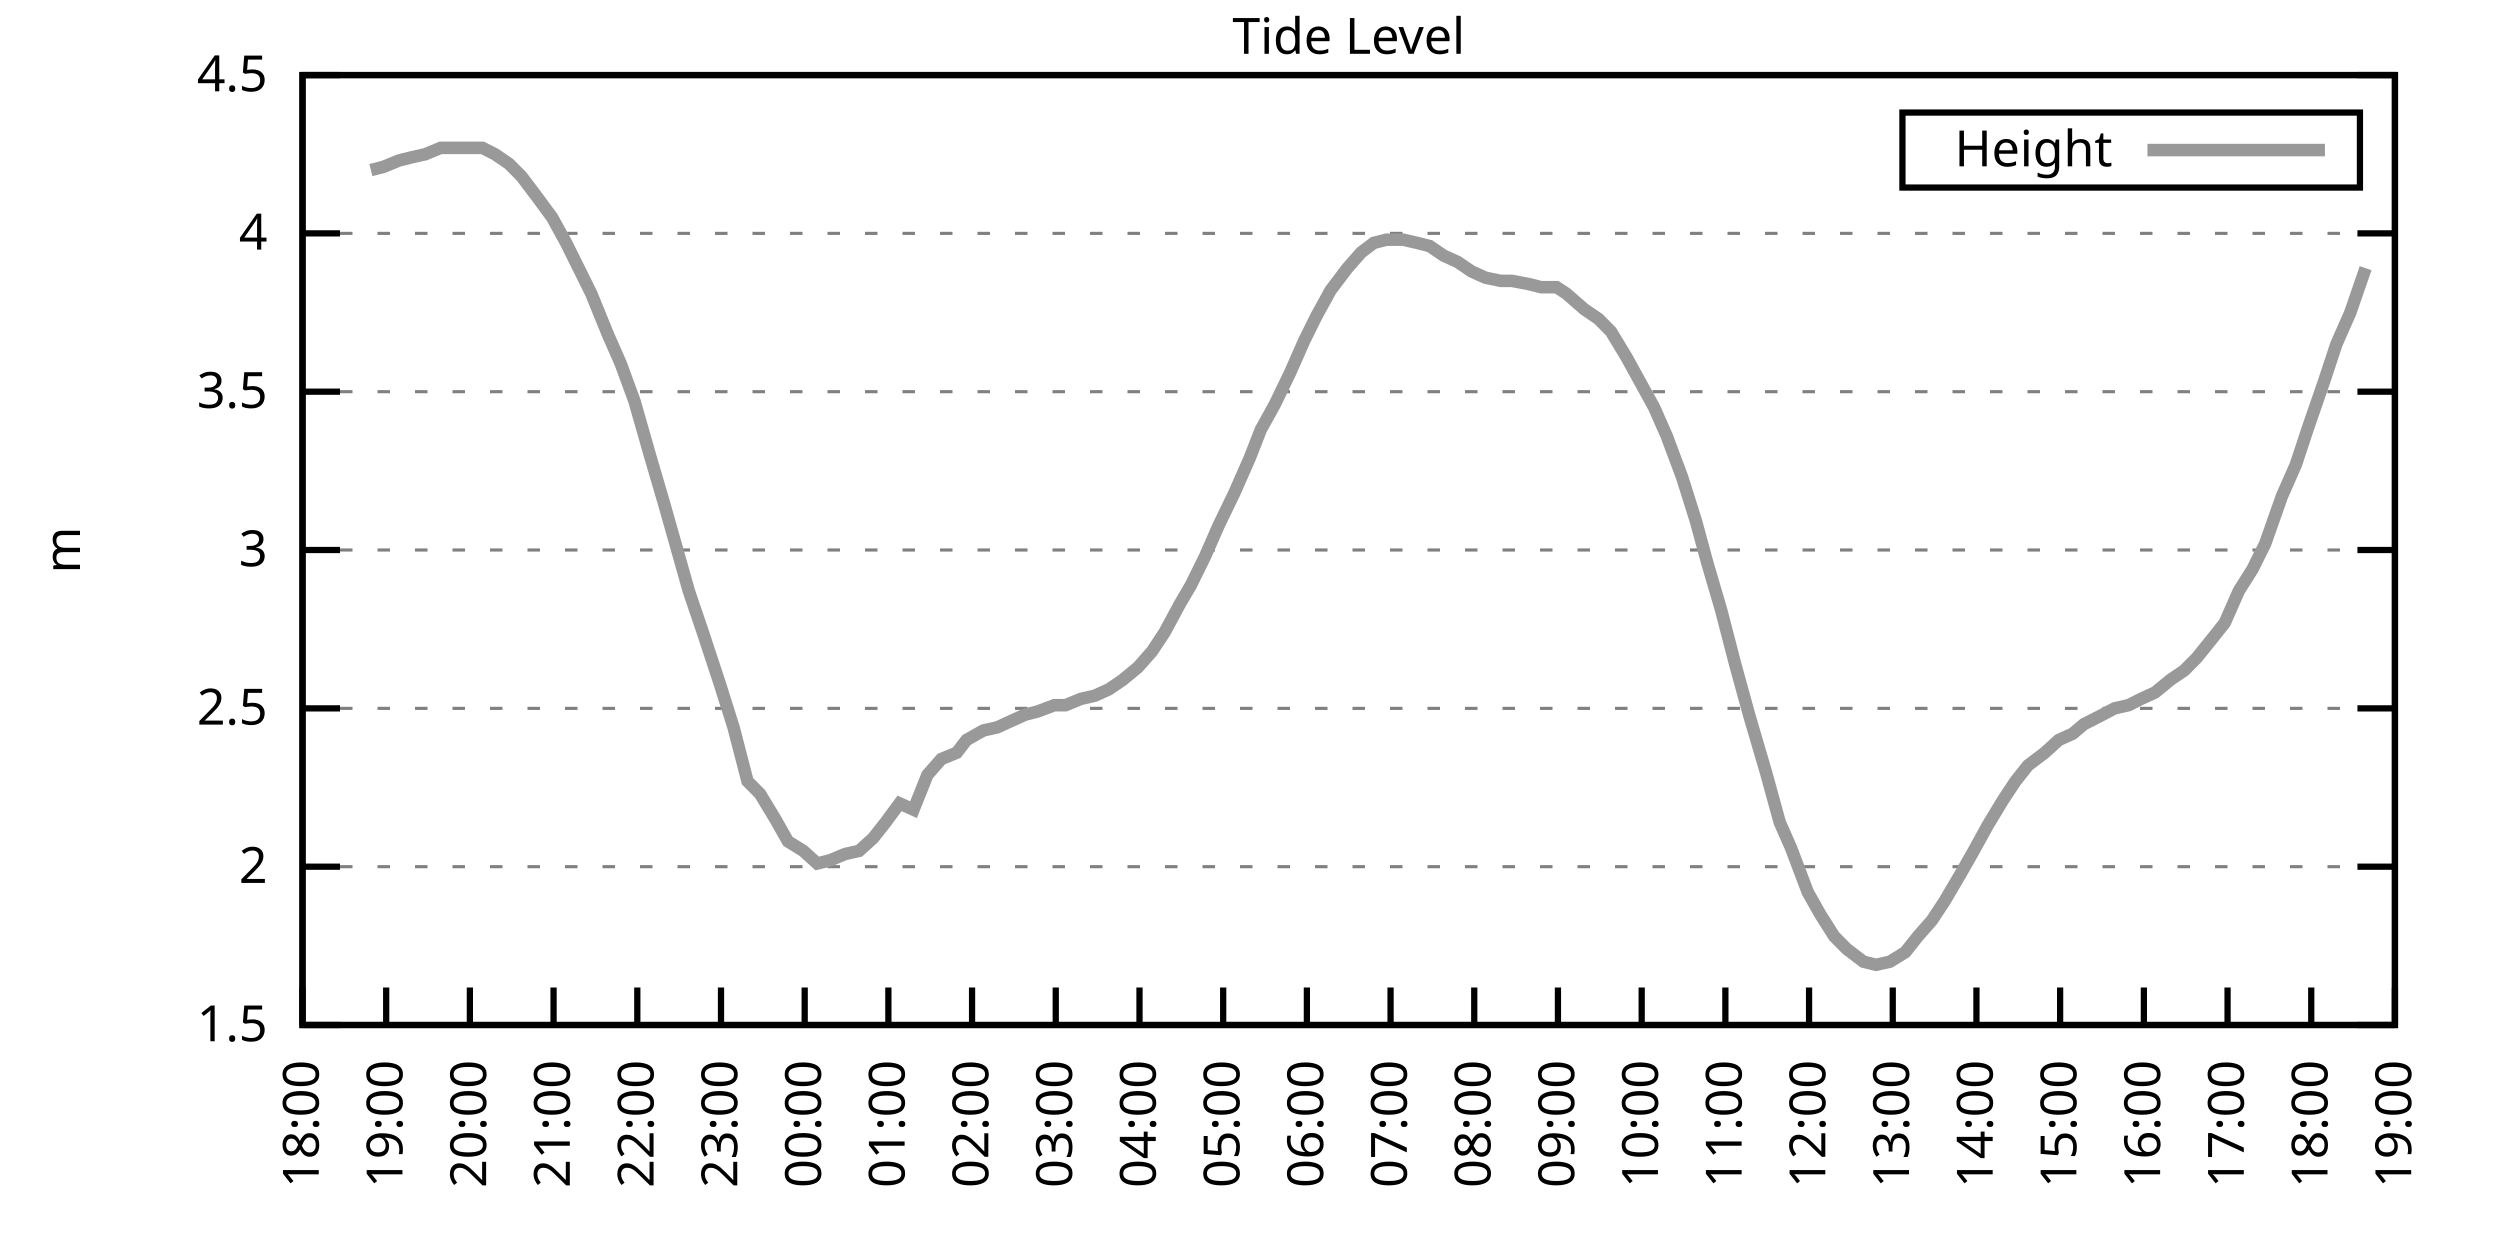
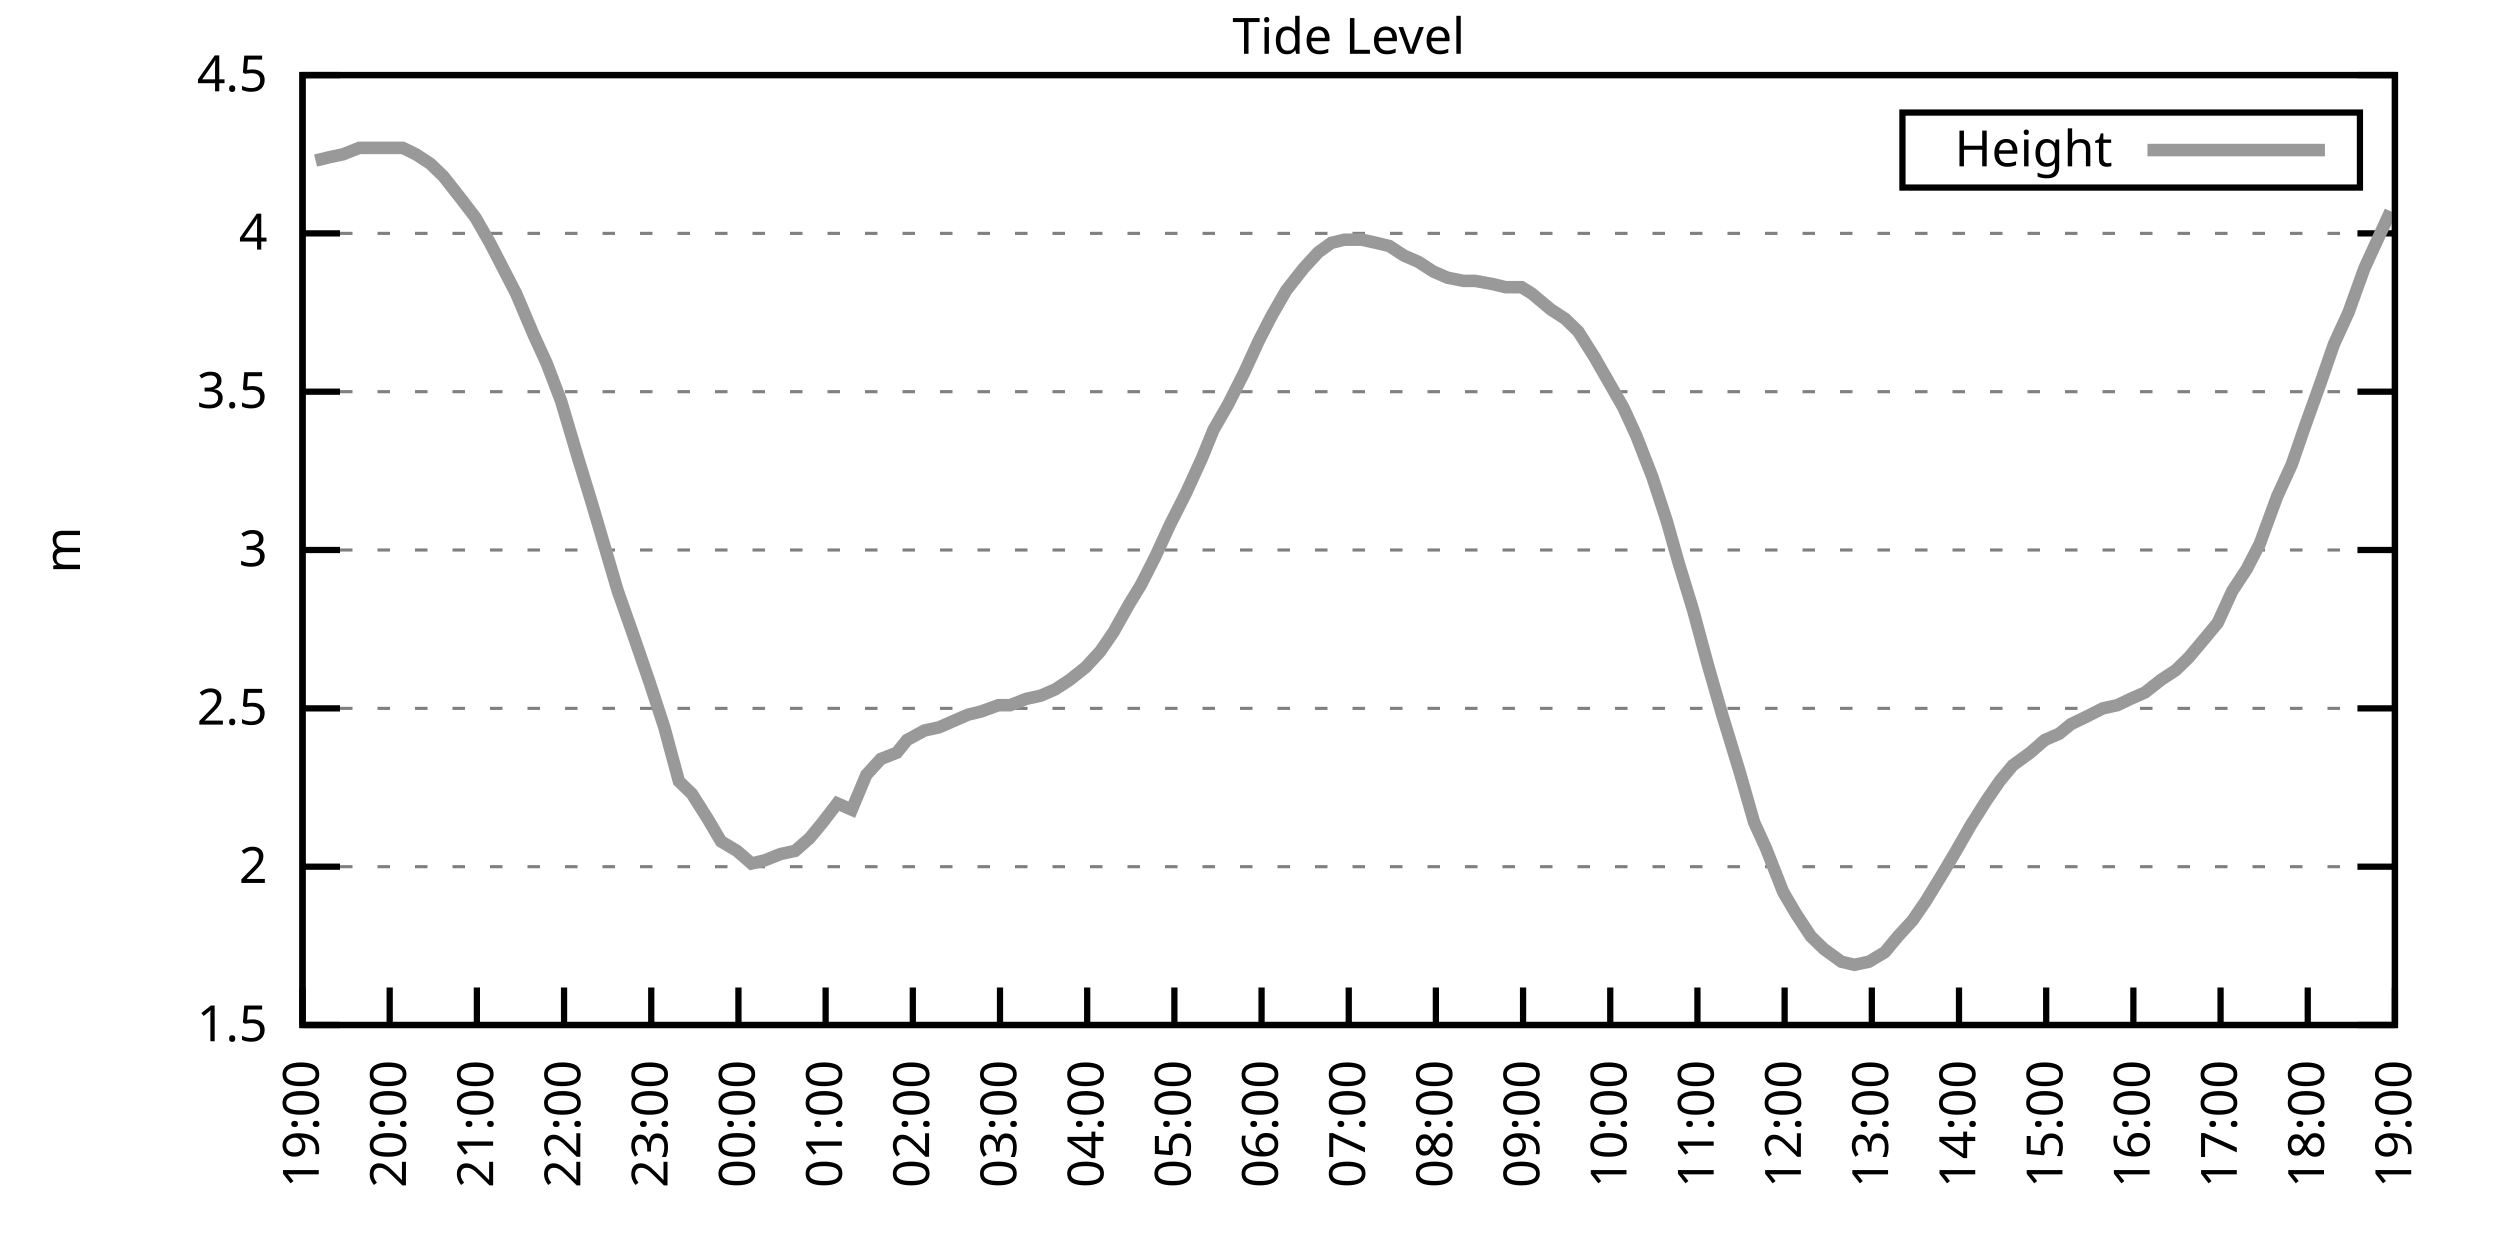
<svg xmlns="http://www.w3.org/2000/svg" xmlns:xlink="http://www.w3.org/1999/xlink" width="400" height="200" viewBox="0 0 400 200">
  <g id="gnuplot_canvas">
    <rect x="0" y="0" width="400" height="200" fill="none" />
    <defs>
      <circle id="gpDot" r="0.5" stroke-width="0.5" stroke="currentColor" />
      <path id="gpPt0" stroke-width="0.333" stroke="currentColor" d="M-1,0 h2 M0,-1 v2" />
      <path id="gpPt1" stroke-width="0.333" stroke="currentColor" d="M-1,-1 L1,1 M1,-1 L-1,1" />
      <path id="gpPt2" stroke-width="0.333" stroke="currentColor" d="M-1,0 L1,0 M0,-1 L0,1 M-1,-1 L1,1 M-1,1 L1,-1" />
      <rect id="gpPt3" stroke-width="0.333" stroke="currentColor" x="-1" y="-1" width="2" height="2" />
      <rect id="gpPt4" stroke-width="0.333" stroke="currentColor" fill="currentColor" x="-1" y="-1" width="2" height="2" />
      <circle id="gpPt5" stroke-width="0.333" stroke="currentColor" cx="0" cy="0" r="1" />
      <use xlink:href="#gpPt5" id="gpPt6" fill="currentColor" stroke="none" />
      <path id="gpPt7" stroke-width="0.333" stroke="currentColor" d="M0,-1.33 L-1.33,0.67 L1.33,0.67 z" />
      <use xlink:href="#gpPt7" id="gpPt8" fill="currentColor" stroke="none" />
      <use xlink:href="#gpPt7" id="gpPt9" stroke="currentColor" transform="rotate(180)" />
      <use xlink:href="#gpPt9" id="gpPt10" fill="currentColor" stroke="none" />
      <use xlink:href="#gpPt3" id="gpPt11" stroke="currentColor" transform="rotate(45)" />
      <use xlink:href="#gpPt11" id="gpPt12" fill="currentColor" stroke="none" />
      <path id="gpPt13" stroke-width="0.333" stroke="currentColor" d="M0,1.330 L1.265,0.411 L0.782,-1.067 L-0.782,-1.076 L-1.265,0.411 z" />
      <use xlink:href="#gpPt13" id="gpPt14" fill="currentColor" stroke="none" />
      <filter id="textbox" filterUnits="objectBoundingBox" x="0" y="0" height="1" width="1">
        <feFlood flood-color="white" flood-opacity="1" result="bgnd" />
        <feComposite in="SourceGraphic" in2="bgnd" operator="atop" />
      </filter>
      <filter id="greybox" filterUnits="objectBoundingBox" x="0" y="0" height="1" width="1">
        <feFlood flood-color="lightgrey" flood-opacity="1" result="grey" />
        <feComposite in="SourceGraphic" in2="grey" operator="atop" />
      </filter>
    </defs>
    <g fill="none" color="white" stroke="currentColor" stroke-width="1.00" stroke-linecap="butt" stroke-linejoin="miter">
</g>
    <g fill="none" color="black" stroke="currentColor" stroke-width="1.00" stroke-linecap="butt" stroke-linejoin="miter">
      <g stroke="none" shape-rendering="crispEdges">
        <polygon fill="rgb(255, 255, 255)" points="48.40,164.00 383.18,164.00 383.18,12.02 48.40,12.02 " />
      </g>
    </g>
    <g fill="none" color="black" stroke="currentColor" stroke-width="1.00" stroke-linecap="butt" stroke-linejoin="miter">
</g>
    <g fill="none" color="black" stroke="black" stroke-width="0.50" stroke-linecap="butt" stroke-linejoin="miter">
</g>
    <g fill="none" color="gray" stroke="currentColor" stroke-width="0.50" stroke-linecap="butt" stroke-linejoin="miter">
      <path stroke="gray" stroke-dasharray="2,4" class="gridline" d="M48.40,164.00 L383.19,164.00  " />
    </g>
    <g fill="none" color="gray" stroke="gray" stroke-width="1.00" stroke-linecap="butt" stroke-linejoin="miter">
</g>
    <g fill="none" color="black" stroke="currentColor" stroke-width="1.00" stroke-linecap="butt" stroke-linejoin="miter">
      <path stroke="black" d="M48.40,164.00 L54.40,164.00 M383.19,164.00 L377.19,164.00  " />
      <g transform="translate(42.80,166.60)" stroke="none" fill="black" font-family="Sans" font-size="8.00" text-anchor="end">
        <text>
          <tspan font-family="Sans"> 1.5</tspan>
        </text>
      </g>
    </g>
    <g fill="none" color="black" stroke="currentColor" stroke-width="1.00" stroke-linecap="butt" stroke-linejoin="miter">
</g>
    <g fill="none" color="black" stroke="black" stroke-width="0.50" stroke-linecap="butt" stroke-linejoin="miter">
</g>
    <g fill="none" color="gray" stroke="currentColor" stroke-width="0.50" stroke-linecap="butt" stroke-linejoin="miter">
      <path stroke="gray" stroke-dasharray="2,4" class="gridline" d="M48.40,138.67 L383.19,138.67  " />
    </g>
    <g fill="none" color="gray" stroke="gray" stroke-width="1.00" stroke-linecap="butt" stroke-linejoin="miter">
</g>
    <g fill="none" color="black" stroke="currentColor" stroke-width="1.00" stroke-linecap="butt" stroke-linejoin="miter">
      <path stroke="black" d="M48.40,138.67 L54.40,138.67 M383.19,138.67 L377.19,138.67  " />
      <g transform="translate(42.80,141.27)" stroke="none" fill="black" font-family="Sans" font-size="8.00" text-anchor="end">
        <text>
          <tspan font-family="Sans"> 2</tspan>
        </text>
      </g>
    </g>
    <g fill="none" color="black" stroke="currentColor" stroke-width="1.00" stroke-linecap="butt" stroke-linejoin="miter">
</g>
    <g fill="none" color="black" stroke="black" stroke-width="0.50" stroke-linecap="butt" stroke-linejoin="miter">
</g>
    <g fill="none" color="gray" stroke="currentColor" stroke-width="0.50" stroke-linecap="butt" stroke-linejoin="miter">
      <path stroke="gray" stroke-dasharray="2,4" class="gridline" d="M48.40,113.34 L383.19,113.34  " />
    </g>
    <g fill="none" color="gray" stroke="gray" stroke-width="1.00" stroke-linecap="butt" stroke-linejoin="miter">
</g>
    <g fill="none" color="black" stroke="currentColor" stroke-width="1.00" stroke-linecap="butt" stroke-linejoin="miter">
      <path stroke="black" d="M48.40,113.34 L54.40,113.34 M383.19,113.34 L377.19,113.34  " />
      <g transform="translate(42.80,115.94)" stroke="none" fill="black" font-family="Sans" font-size="8.00" text-anchor="end">
        <text>
          <tspan font-family="Sans"> 2.5</tspan>
        </text>
      </g>
    </g>
    <g fill="none" color="black" stroke="currentColor" stroke-width="1.00" stroke-linecap="butt" stroke-linejoin="miter">
</g>
    <g fill="none" color="black" stroke="black" stroke-width="0.50" stroke-linecap="butt" stroke-linejoin="miter">
</g>
    <g fill="none" color="gray" stroke="currentColor" stroke-width="0.50" stroke-linecap="butt" stroke-linejoin="miter">
      <path stroke="gray" stroke-dasharray="2,4" class="gridline" d="M48.40,88.00 L383.19,88.00  " />
    </g>
    <g fill="none" color="gray" stroke="gray" stroke-width="1.00" stroke-linecap="butt" stroke-linejoin="miter">
</g>
    <g fill="none" color="black" stroke="currentColor" stroke-width="1.00" stroke-linecap="butt" stroke-linejoin="miter">
      <path stroke="black" d="M48.40,88.00 L54.40,88.00 M383.19,88.00 L377.19,88.00  " />
      <g transform="translate(42.80,90.60)" stroke="none" fill="black" font-family="Sans" font-size="8.00" text-anchor="end">
        <text>
          <tspan font-family="Sans"> 3</tspan>
        </text>
      </g>
    </g>
    <g fill="none" color="black" stroke="currentColor" stroke-width="1.00" stroke-linecap="butt" stroke-linejoin="miter">
</g>
    <g fill="none" color="black" stroke="black" stroke-width="0.50" stroke-linecap="butt" stroke-linejoin="miter">
</g>
    <g fill="none" color="gray" stroke="currentColor" stroke-width="0.50" stroke-linecap="butt" stroke-linejoin="miter">
      <path stroke="gray" stroke-dasharray="2,4" class="gridline" d="M48.40,62.67 L383.19,62.67  " />
    </g>
    <g fill="none" color="gray" stroke="gray" stroke-width="1.00" stroke-linecap="butt" stroke-linejoin="miter">
</g>
    <g fill="none" color="black" stroke="currentColor" stroke-width="1.00" stroke-linecap="butt" stroke-linejoin="miter">
      <path stroke="black" d="M48.40,62.67 L54.40,62.67 M383.19,62.67 L377.19,62.67  " />
      <g transform="translate(42.80,65.27)" stroke="none" fill="black" font-family="Sans" font-size="8.00" text-anchor="end">
        <text>
          <tspan font-family="Sans"> 3.5</tspan>
        </text>
      </g>
    </g>
    <g fill="none" color="black" stroke="currentColor" stroke-width="1.00" stroke-linecap="butt" stroke-linejoin="miter">
</g>
    <g fill="none" color="black" stroke="black" stroke-width="0.50" stroke-linecap="butt" stroke-linejoin="miter">
</g>
    <g fill="none" color="gray" stroke="currentColor" stroke-width="0.50" stroke-linecap="butt" stroke-linejoin="miter">
      <path stroke="gray" stroke-dasharray="2,4" class="gridline" d="M48.40,37.34 L383.19,37.34  " />
    </g>
    <g fill="none" color="gray" stroke="gray" stroke-width="1.00" stroke-linecap="butt" stroke-linejoin="miter">
</g>
    <g fill="none" color="black" stroke="currentColor" stroke-width="1.00" stroke-linecap="butt" stroke-linejoin="miter">
      <path stroke="black" d="M48.40,37.34 L54.40,37.34 M383.19,37.34 L377.19,37.34  " />
      <g transform="translate(42.80,39.94)" stroke="none" fill="black" font-family="Sans" font-size="8.00" text-anchor="end">
        <text>
          <tspan font-family="Sans"> 4</tspan>
        </text>
      </g>
    </g>
    <g fill="none" color="black" stroke="currentColor" stroke-width="1.00" stroke-linecap="butt" stroke-linejoin="miter">
</g>
    <g fill="none" color="black" stroke="black" stroke-width="0.50" stroke-linecap="butt" stroke-linejoin="miter">
</g>
    <g fill="none" color="gray" stroke="currentColor" stroke-width="0.50" stroke-linecap="butt" stroke-linejoin="miter">
      <path stroke="gray" stroke-dasharray="2,4" class="gridline" d="M48.40,12.01 L383.19,12.01  " />
    </g>
    <g fill="none" color="gray" stroke="gray" stroke-width="1.00" stroke-linecap="butt" stroke-linejoin="miter">
</g>
    <g fill="none" color="black" stroke="currentColor" stroke-width="1.00" stroke-linecap="butt" stroke-linejoin="miter">
      <path stroke="black" d="M48.40,12.01 L54.40,12.01 M383.19,12.01 L377.19,12.01  " />
      <g transform="translate(42.80,14.61)" stroke="none" fill="black" font-family="Sans" font-size="8.00" text-anchor="end">
        <text>
          <tspan font-family="Sans"> 4.5</tspan>
        </text>
      </g>
    </g>
    <g fill="none" color="black" stroke="currentColor" stroke-width="1.00" stroke-linecap="butt" stroke-linejoin="miter">
      <path stroke="black" d="M48.40,164.00 L48.40,158.00  " />
      <g transform="translate(51.00,169.60) rotate(270.00)" stroke="none" fill="black" font-family="Sans" font-size="8.00" text-anchor="end">
        <text>
-           <tspan font-family="Sans">18:00</tspan>
-         </text>
-       </g>
-     </g>
-     <g fill="none" color="black" stroke="currentColor" stroke-width="1.00" stroke-linecap="butt" stroke-linejoin="miter">
-       <path stroke="black" d="M61.79,164.00 L61.79,158.00  " />
-       <g transform="translate(64.39,169.60) rotate(270.00)" stroke="none" fill="black" font-family="Sans" font-size="8.00" text-anchor="end">
-         <text>
          <tspan font-family="Sans">19:00</tspan>
        </text>
      </g>
    </g>
    <g fill="none" color="black" stroke="currentColor" stroke-width="1.00" stroke-linecap="butt" stroke-linejoin="miter">
-       <path stroke="black" d="M75.18,164.00 L75.18,158.00  " />
-       <g transform="translate(77.78,169.60) rotate(270.00)" stroke="none" fill="black" font-family="Sans" font-size="8.00" text-anchor="end">
+       <path stroke="black" d="M62.35,164.00 L62.35,158.00  " />
+       <g transform="translate(64.95,169.60) rotate(270.00)" stroke="none" fill="black" font-family="Sans" font-size="8.00" text-anchor="end">
        <text>
          <tspan font-family="Sans">20:00</tspan>
        </text>
      </g>
    </g>
    <g fill="none" color="black" stroke="currentColor" stroke-width="1.00" stroke-linecap="butt" stroke-linejoin="miter">
-       <path stroke="black" d="M88.57,164.00 L88.57,158.00  " />
-       <g transform="translate(91.17,169.60) rotate(270.00)" stroke="none" fill="black" font-family="Sans" font-size="8.00" text-anchor="end">
+       <path stroke="black" d="M76.30,164.00 L76.30,158.00  " />
+       <g transform="translate(78.90,169.60) rotate(270.00)" stroke="none" fill="black" font-family="Sans" font-size="8.00" text-anchor="end">
        <text>
          <tspan font-family="Sans">21:00</tspan>
        </text>
      </g>
    </g>
    <g fill="none" color="black" stroke="currentColor" stroke-width="1.00" stroke-linecap="butt" stroke-linejoin="miter">
-       <path stroke="black" d="M101.97,164.00 L101.97,158.00  " />
-       <g transform="translate(104.57,169.60) rotate(270.00)" stroke="none" fill="black" font-family="Sans" font-size="8.00" text-anchor="end">
+       <path stroke="black" d="M90.25,164.00 L90.25,158.00  " />
+       <g transform="translate(92.85,169.60) rotate(270.00)" stroke="none" fill="black" font-family="Sans" font-size="8.00" text-anchor="end">
        <text>
          <tspan font-family="Sans">22:00</tspan>
        </text>
      </g>
    </g>
    <g fill="none" color="black" stroke="currentColor" stroke-width="1.00" stroke-linecap="butt" stroke-linejoin="miter">
-       <path stroke="black" d="M115.36,164.00 L115.36,158.00  " />
-       <g transform="translate(117.96,169.60) rotate(270.00)" stroke="none" fill="black" font-family="Sans" font-size="8.00" text-anchor="end">
+       <path stroke="black" d="M104.20,164.00 L104.20,158.00  " />
+       <g transform="translate(106.80,169.60) rotate(270.00)" stroke="none" fill="black" font-family="Sans" font-size="8.00" text-anchor="end">
        <text>
          <tspan font-family="Sans">23:00</tspan>
        </text>
      </g>
    </g>
    <g fill="none" color="black" stroke="currentColor" stroke-width="1.00" stroke-linecap="butt" stroke-linejoin="miter">
-       <path stroke="black" d="M128.75,164.00 L128.75,158.00  " />
-       <g transform="translate(131.35,169.60) rotate(270.00)" stroke="none" fill="black" font-family="Sans" font-size="8.00" text-anchor="end">
+       <path stroke="black" d="M118.15,164.00 L118.15,158.00  " />
+       <g transform="translate(120.75,169.60) rotate(270.00)" stroke="none" fill="black" font-family="Sans" font-size="8.00" text-anchor="end">
        <text>
          <tspan font-family="Sans">00:00</tspan>
        </text>
      </g>
    </g>
    <g fill="none" color="black" stroke="currentColor" stroke-width="1.00" stroke-linecap="butt" stroke-linejoin="miter">
-       <path stroke="black" d="M142.14,164.00 L142.14,158.00  " />
-       <g transform="translate(144.74,169.60) rotate(270.00)" stroke="none" fill="black" font-family="Sans" font-size="8.00" text-anchor="end">
+       <path stroke="black" d="M132.10,164.00 L132.10,158.00  " />
+       <g transform="translate(134.70,169.60) rotate(270.00)" stroke="none" fill="black" font-family="Sans" font-size="8.00" text-anchor="end">
        <text>
          <tspan font-family="Sans">01:00</tspan>
        </text>
      </g>
    </g>
    <g fill="none" color="black" stroke="currentColor" stroke-width="1.00" stroke-linecap="butt" stroke-linejoin="miter">
-       <path stroke="black" d="M155.53,164.00 L155.53,158.00  " />
-       <g transform="translate(158.13,169.60) rotate(270.00)" stroke="none" fill="black" font-family="Sans" font-size="8.00" text-anchor="end">
+       <path stroke="black" d="M146.05,164.00 L146.05,158.00  " />
+       <g transform="translate(148.65,169.60) rotate(270.00)" stroke="none" fill="black" font-family="Sans" font-size="8.00" text-anchor="end">
        <text>
          <tspan font-family="Sans">02:00</tspan>
        </text>
      </g>
    </g>
    <g fill="none" color="black" stroke="currentColor" stroke-width="1.00" stroke-linecap="butt" stroke-linejoin="miter">
-       <path stroke="black" d="M168.92,164.00 L168.92,158.00  " />
-       <g transform="translate(171.52,169.60) rotate(270.00)" stroke="none" fill="black" font-family="Sans" font-size="8.00" text-anchor="end">
+       <path stroke="black" d="M160.00,164.00 L160.00,158.00  " />
+       <g transform="translate(162.60,169.60) rotate(270.00)" stroke="none" fill="black" font-family="Sans" font-size="8.00" text-anchor="end">
        <text>
          <tspan font-family="Sans">03:00</tspan>
        </text>
      </g>
    </g>
    <g fill="none" color="black" stroke="currentColor" stroke-width="1.00" stroke-linecap="butt" stroke-linejoin="miter">
-       <path stroke="black" d="M182.32,164.00 L182.32,158.00  " />
-       <g transform="translate(184.92,169.60) rotate(270.00)" stroke="none" fill="black" font-family="Sans" font-size="8.00" text-anchor="end">
+       <path stroke="black" d="M173.95,164.00 L173.95,158.00  " />
+       <g transform="translate(176.55,169.60) rotate(270.00)" stroke="none" fill="black" font-family="Sans" font-size="8.00" text-anchor="end">
        <text>
          <tspan font-family="Sans">04:00</tspan>
        </text>
      </g>
    </g>
    <g fill="none" color="black" stroke="currentColor" stroke-width="1.00" stroke-linecap="butt" stroke-linejoin="miter">
-       <path stroke="black" d="M195.71,164.00 L195.71,158.00  " />
-       <g transform="translate(198.31,169.60) rotate(270.00)" stroke="none" fill="black" font-family="Sans" font-size="8.00" text-anchor="end">
+       <path stroke="black" d="M187.90,164.00 L187.90,158.00  " />
+       <g transform="translate(190.50,169.60) rotate(270.00)" stroke="none" fill="black" font-family="Sans" font-size="8.00" text-anchor="end">
        <text>
          <tspan font-family="Sans">05:00</tspan>
        </text>
      </g>
    </g>
    <g fill="none" color="black" stroke="currentColor" stroke-width="1.00" stroke-linecap="butt" stroke-linejoin="miter">
-       <path stroke="black" d="M209.10,164.00 L209.10,158.00  " />
-       <g transform="translate(211.70,169.60) rotate(270.00)" stroke="none" fill="black" font-family="Sans" font-size="8.00" text-anchor="end">
+       <path stroke="black" d="M201.85,164.00 L201.85,158.00  " />
+       <g transform="translate(204.45,169.60) rotate(270.00)" stroke="none" fill="black" font-family="Sans" font-size="8.00" text-anchor="end">
        <text>
          <tspan font-family="Sans">06:00</tspan>
        </text>
      </g>
    </g>
    <g fill="none" color="black" stroke="currentColor" stroke-width="1.00" stroke-linecap="butt" stroke-linejoin="miter">
-       <path stroke="black" d="M222.49,164.00 L222.49,158.00  " />
-       <g transform="translate(225.09,169.60) rotate(270.00)" stroke="none" fill="black" font-family="Sans" font-size="8.00" text-anchor="end">
+       <path stroke="black" d="M215.80,164.00 L215.80,158.00  " />
+       <g transform="translate(218.40,169.60) rotate(270.00)" stroke="none" fill="black" font-family="Sans" font-size="8.00" text-anchor="end">
        <text>
          <tspan font-family="Sans">07:00</tspan>
        </text>
      </g>
    </g>
    <g fill="none" color="black" stroke="currentColor" stroke-width="1.00" stroke-linecap="butt" stroke-linejoin="miter">
-       <path stroke="black" d="M235.88,164.00 L235.88,158.00  " />
-       <g transform="translate(238.48,169.60) rotate(270.00)" stroke="none" fill="black" font-family="Sans" font-size="8.00" text-anchor="end">
+       <path stroke="black" d="M229.74,164.00 L229.74,158.00  " />
+       <g transform="translate(232.34,169.60) rotate(270.00)" stroke="none" fill="black" font-family="Sans" font-size="8.00" text-anchor="end">
        <text>
          <tspan font-family="Sans">08:00</tspan>
        </text>
      </g>
    </g>
    <g fill="none" color="black" stroke="currentColor" stroke-width="1.00" stroke-linecap="butt" stroke-linejoin="miter">
-       <path stroke="black" d="M249.27,164.00 L249.27,158.00  " />
-       <g transform="translate(251.87,169.60) rotate(270.00)" stroke="none" fill="black" font-family="Sans" font-size="8.00" text-anchor="end">
+       <path stroke="black" d="M243.69,164.00 L243.69,158.00  " />
+       <g transform="translate(246.29,169.60) rotate(270.00)" stroke="none" fill="black" font-family="Sans" font-size="8.00" text-anchor="end">
        <text>
          <tspan font-family="Sans">09:00</tspan>
        </text>
      </g>
    </g>
    <g fill="none" color="black" stroke="currentColor" stroke-width="1.00" stroke-linecap="butt" stroke-linejoin="miter">
-       <path stroke="black" d="M262.67,164.00 L262.67,158.00  " />
-       <g transform="translate(265.27,169.60) rotate(270.00)" stroke="none" fill="black" font-family="Sans" font-size="8.00" text-anchor="end">
+       <path stroke="black" d="M257.64,164.00 L257.64,158.00  " />
+       <g transform="translate(260.24,169.60) rotate(270.00)" stroke="none" fill="black" font-family="Sans" font-size="8.00" text-anchor="end">
        <text>
          <tspan font-family="Sans">10:00</tspan>
        </text>
      </g>
    </g>
    <g fill="none" color="black" stroke="currentColor" stroke-width="1.00" stroke-linecap="butt" stroke-linejoin="miter">
-       <path stroke="black" d="M276.06,164.00 L276.06,158.00  " />
-       <g transform="translate(278.66,169.60) rotate(270.00)" stroke="none" fill="black" font-family="Sans" font-size="8.00" text-anchor="end">
+       <path stroke="black" d="M271.59,164.00 L271.59,158.00  " />
+       <g transform="translate(274.19,169.60) rotate(270.00)" stroke="none" fill="black" font-family="Sans" font-size="8.00" text-anchor="end">
        <text>
          <tspan font-family="Sans">11:00</tspan>
        </text>
      </g>
    </g>
    <g fill="none" color="black" stroke="currentColor" stroke-width="1.00" stroke-linecap="butt" stroke-linejoin="miter">
-       <path stroke="black" d="M289.45,164.00 L289.45,158.00  " />
-       <g transform="translate(292.05,169.60) rotate(270.00)" stroke="none" fill="black" font-family="Sans" font-size="8.00" text-anchor="end">
+       <path stroke="black" d="M285.54,164.00 L285.54,158.00  " />
+       <g transform="translate(288.14,169.60) rotate(270.00)" stroke="none" fill="black" font-family="Sans" font-size="8.00" text-anchor="end">
        <text>
          <tspan font-family="Sans">12:00</tspan>
        </text>
      </g>
    </g>
    <g fill="none" color="black" stroke="currentColor" stroke-width="1.00" stroke-linecap="butt" stroke-linejoin="miter">
-       <path stroke="black" d="M302.84,164.00 L302.84,158.00  " />
-       <g transform="translate(305.44,169.60) rotate(270.00)" stroke="none" fill="black" font-family="Sans" font-size="8.00" text-anchor="end">
+       <path stroke="black" d="M299.49,164.00 L299.49,158.00  " />
+       <g transform="translate(302.09,169.60) rotate(270.00)" stroke="none" fill="black" font-family="Sans" font-size="8.00" text-anchor="end">
        <text>
          <tspan font-family="Sans">13:00</tspan>
        </text>
      </g>
    </g>
    <g fill="none" color="black" stroke="currentColor" stroke-width="1.00" stroke-linecap="butt" stroke-linejoin="miter">
-       <path stroke="black" d="M316.23,164.00 L316.23,158.00  " />
-       <g transform="translate(318.83,169.60) rotate(270.00)" stroke="none" fill="black" font-family="Sans" font-size="8.00" text-anchor="end">
+       <path stroke="black" d="M313.44,164.00 L313.44,158.00  " />
+       <g transform="translate(316.04,169.60) rotate(270.00)" stroke="none" fill="black" font-family="Sans" font-size="8.00" text-anchor="end">
        <text>
          <tspan font-family="Sans">14:00</tspan>
        </text>
      </g>
    </g>
    <g fill="none" color="black" stroke="currentColor" stroke-width="1.00" stroke-linecap="butt" stroke-linejoin="miter">
-       <path stroke="black" d="M329.62,164.00 L329.62,158.00  " />
-       <g transform="translate(332.22,169.60) rotate(270.00)" stroke="none" fill="black" font-family="Sans" font-size="8.00" text-anchor="end">
+       <path stroke="black" d="M327.39,164.00 L327.39,158.00  " />
+       <g transform="translate(329.99,169.60) rotate(270.00)" stroke="none" fill="black" font-family="Sans" font-size="8.00" text-anchor="end">
        <text>
          <tspan font-family="Sans">15:00</tspan>
        </text>
      </g>
    </g>
    <g fill="none" color="black" stroke="currentColor" stroke-width="1.00" stroke-linecap="butt" stroke-linejoin="miter">
-       <path stroke="black" d="M343.02,164.00 L343.02,158.00  " />
-       <g transform="translate(345.62,169.60) rotate(270.00)" stroke="none" fill="black" font-family="Sans" font-size="8.00" text-anchor="end">
+       <path stroke="black" d="M341.34,164.00 L341.34,158.00  " />
+       <g transform="translate(343.94,169.60) rotate(270.00)" stroke="none" fill="black" font-family="Sans" font-size="8.00" text-anchor="end">
        <text>
          <tspan font-family="Sans">16:00</tspan>
        </text>
      </g>
    </g>
    <g fill="none" color="black" stroke="currentColor" stroke-width="1.00" stroke-linecap="butt" stroke-linejoin="miter">
-       <path stroke="black" d="M356.41,164.00 L356.41,158.00  " />
-       <g transform="translate(359.01,169.60) rotate(270.00)" stroke="none" fill="black" font-family="Sans" font-size="8.00" text-anchor="end">
+       <path stroke="black" d="M355.29,164.00 L355.29,158.00  " />
+       <g transform="translate(357.89,169.60) rotate(270.00)" stroke="none" fill="black" font-family="Sans" font-size="8.00" text-anchor="end">
        <text>
          <tspan font-family="Sans">17:00</tspan>
        </text>
      </g>
    </g>
    <g fill="none" color="black" stroke="currentColor" stroke-width="1.00" stroke-linecap="butt" stroke-linejoin="miter">
-       <path stroke="black" d="M369.80,164.00 L369.80,158.00  " />
-       <g transform="translate(372.40,169.60) rotate(270.00)" stroke="none" fill="black" font-family="Sans" font-size="8.00" text-anchor="end">
+       <path stroke="black" d="M369.24,164.00 L369.24,158.00  " />
+       <g transform="translate(371.84,169.60) rotate(270.00)" stroke="none" fill="black" font-family="Sans" font-size="8.00" text-anchor="end">
        <text>
          <tspan font-family="Sans">18:00</tspan>
        </text>
      </g>
    </g>
    <g fill="none" color="black" stroke="currentColor" stroke-width="1.00" stroke-linecap="butt" stroke-linejoin="miter">
      <path stroke="black" d="M383.19,164.00 L383.19,158.00  " />
      <g transform="translate(385.79,169.60) rotate(270.00)" stroke="none" fill="black" font-family="Sans" font-size="8.00" text-anchor="end">
        <text>
          <tspan font-family="Sans">19:00</tspan>
        </text>
      </g>
    </g>
    <g fill="none" color="black" stroke="currentColor" stroke-width="1.00" stroke-linecap="butt" stroke-linejoin="miter">
</g>
    <g fill="none" color="black" stroke="currentColor" stroke-width="1.00" stroke-linecap="butt" stroke-linejoin="miter">
      <path stroke="black" d="M48.40,12.01 L48.40,164.00 L383.19,164.00 L383.19,12.01 L48.40,12.01 Z  " />
    </g>
    <g fill="none" color="black" stroke="currentColor" stroke-width="1.00" stroke-linecap="butt" stroke-linejoin="miter">
</g>
    <g fill="none" color="black" stroke="currentColor" stroke-width="1.00" stroke-linecap="butt" stroke-linejoin="miter">
      <path stroke="black" d="M304.39,30.01 L304.39,18.01 L377.59,18.01 L377.59,30.01 L304.39,30.01 Z  " />
    </g>
    <g id="Tide_level_plot_1">
      <g fill="none" color="white" stroke="black" stroke-width="2.00" stroke-linecap="butt" stroke-linejoin="miter">
</g>
      <g fill="none" color="black" stroke="currentColor" stroke-width="2.00" stroke-linecap="butt" stroke-linejoin="miter">
        <g transform="translate(337.99,26.61)" stroke="none" fill="black" font-family="Sans" font-size="8.00" text-anchor="end">
          <text>
            <tspan font-family="Sans">Height</tspan>
          </text>
        </g>
      </g>
      <g fill="none" color="black" stroke="currentColor" stroke-width="2.00" stroke-linecap="butt" stroke-linejoin="miter">
-         <path stroke="rgb(153, 153, 153)" d="M343.59,24.01 L371.99,24.01 M59.34,27.21 L61.35,26.70 L63.80,25.69 L65.81,25.18 L68.04,24.68 L70.50,23.66   L72.06,23.66 L74.74,23.66 L77.19,23.66 L79.20,24.68 L81.43,26.20 L83.44,28.22 L86.12,31.77 L88.35,34.81   L90.58,38.86 L92.59,42.91 L94.60,46.97 L97.28,53.55 L99.29,58.11 L101.52,64.19 L103.98,72.81 L106.21,80.41   L108.22,87.50 L110.22,94.59 L112.46,101.18 L115.13,109.28 L117.37,116.38 L119.60,124.99 L121.61,127.02 L124.06,131.07   L126.07,134.62 L128.53,136.14 L130.76,138.16 L132.77,137.66 L135.22,136.64 L137.45,136.14 L139.69,134.11 L141.69,131.58   L143.93,128.54 L146.16,129.55 L148.39,123.98 L150.62,121.44 L153.08,120.43 L154.64,118.40 L157.32,116.88 L159.55,116.38   L161.78,115.36 L164.01,114.35 L166.02,113.84 L168.70,112.83 L170.49,112.83 L172.94,111.82 L175.17,111.31 L177.41,110.30   L179.64,108.78 L182.09,106.75 L184.32,104.22 L186.33,101.18 L188.79,96.62 L190.57,93.58 L192.81,89.02 L195.04,83.95   L197.49,78.89 L199.95,73.31 L201.73,68.75 L203.97,64.70 L206.42,59.63 L208.65,54.57 L210.66,50.51 L212.89,46.46   L215.57,42.91 L217.80,40.38 L219.81,38.86 L221.82,38.35 L224.50,38.35 L226.73,38.86 L228.74,39.37 L230.97,40.89   L233.20,41.90 L235.44,43.42 L237.67,44.43 L240.12,44.94 L241.91,44.94 L244.59,45.45 L246.60,45.95 L249.05,45.95   L250.61,46.97 L253.51,49.50 L255.75,51.02 L257.76,53.05 L260.21,57.10 L262.44,61.15 L264.67,65.21 L266.68,69.77   L269.14,76.35 L271.37,83.45 L273.16,90.03 L275.39,97.63 L277.62,106.24 L279.85,114.35 L282.53,123.47 L284.76,131.58   L286.55,135.63 L289.23,142.72 L291.23,146.27 L293.47,149.81 L295.48,151.84 L298.15,153.87 L300.16,154.37 L302.39,153.87   L304.85,152.35 L306.86,149.81 L309.09,147.28 L311.10,144.24 L313.78,139.68 L315.79,136.14 L318.02,132.08 L320.47,128.03   L322.48,124.99 L324.49,122.46 L327.17,120.43 L329.40,118.40 L331.63,117.39 L333.42,115.87 L335.43,114.86 L338.33,113.34   L340.56,112.83 L342.57,111.82 L344.80,110.80 L347.26,108.78 L349.49,107.26 L351.50,105.23 L353.95,102.19 L355.96,99.66   L358.19,94.59 L360.42,91.04 L362.43,86.99 L365.11,79.39 L367.34,74.33 L369.35,68.25 L371.81,61.15 L373.82,55.07   L376.05,50.01 L378.50,42.91  " />
+         <path stroke="rgb(153, 153, 153)" d="M343.59,24.01 L371.99,24.01 M50.49,25.69 L52.58,25.18 L54.91,24.68 L57.47,23.66 L59.09,23.66 L61.88,23.66   L64.44,23.66 L66.53,24.68 L68.86,26.20 L70.95,28.22 L73.74,31.77 L76.07,34.81 L78.39,38.86 L80.48,42.91   L82.58,46.97 L85.37,53.55 L87.46,58.11 L89.78,64.19 L92.34,72.81 L94.67,80.41 L96.76,87.50 L98.85,94.59   L101.18,101.18 L103.97,109.28 L106.29,116.38 L108.62,124.99 L110.71,127.02 L113.27,131.07 L115.36,134.62 L117.92,136.14   L120.24,138.16 L122.33,137.66 L124.89,136.64 L127.22,136.14 L129.54,134.11 L131.63,131.58 L133.96,128.54 L136.28,129.55   L138.61,123.98 L140.93,121.44 L143.49,120.43 L145.12,118.40 L147.91,116.88 L150.23,116.38 L152.56,115.36 L154.88,114.35   L156.97,113.84 L159.76,112.83 L161.62,112.83 L164.18,111.82 L166.51,111.31 L168.83,110.30 L171.16,108.78 L173.71,106.75   L176.04,104.22 L178.13,101.18 L180.69,96.62 L182.55,93.58 L184.87,89.02 L187.20,83.95 L189.76,78.89 L192.31,73.31   L194.17,68.75 L196.50,64.70 L199.06,59.63 L201.38,54.57 L203.47,50.51 L205.80,46.46 L208.59,42.91 L210.91,40.38   L213.01,38.86 L215.10,38.35 L217.89,38.35 L220.21,38.86 L222.30,39.37 L224.63,40.89 L226.95,41.90 L229.28,43.42   L231.60,44.43 L234.16,44.94 L236.02,44.94 L238.81,45.45 L240.90,45.95 L243.46,45.95 L245.09,46.97 L248.11,49.50   L250.44,51.02 L252.53,53.05 L255.09,57.10 L257.41,61.15 L259.74,65.21 L261.83,69.77 L264.39,76.35 L266.71,83.45   L268.57,90.03 L270.90,97.63 L273.22,106.24 L275.55,114.35 L278.34,123.47 L280.66,131.58 L282.52,135.63 L285.31,142.72   L287.40,146.27 L289.73,149.81 L291.82,151.84 L294.61,153.87 L296.70,154.37 L299.03,153.87 L301.58,152.35 L303.68,149.81   L306.00,147.28 L308.09,144.24 L310.88,139.68 L312.98,136.14 L315.30,132.08 L317.86,128.03 L319.95,124.99 L322.04,122.46   L324.83,120.43 L327.16,118.40 L329.48,117.39 L331.34,115.87 L333.44,114.86 L336.46,113.34 L338.78,112.83 L340.88,111.82   L343.20,110.80 L345.76,108.78 L348.08,107.26 L350.18,105.23 L352.73,102.19 L354.83,99.66 L357.15,94.59 L359.48,91.04   L361.57,86.99 L364.36,79.39 L366.68,74.33 L368.78,68.25 L371.33,61.15 L373.43,55.07 L375.75,50.01 L378.31,42.91   L380.63,37.85 L382.49,33.80  " />
      </g>
    </g>
    <g fill="none" color="black" stroke="currentColor" stroke-width="2.00" stroke-linecap="butt" stroke-linejoin="miter">
</g>
    <g fill="none" color="black" stroke="black" stroke-width="1.00" stroke-linecap="butt" stroke-linejoin="miter">
</g>
    <g fill="none" color="black" stroke="currentColor" stroke-width="1.00" stroke-linecap="butt" stroke-linejoin="miter">
      <path stroke="black" d="M48.40,12.01 L48.40,164.00 L383.19,164.00 L383.19,12.01 L48.40,12.01 Z  " />
      <g transform="translate(12.80,88.01) rotate(270.00)" stroke="none" fill="black" font-family="Sans" font-size="8.00" text-anchor="middle">
        <text>
          <tspan font-family="Sans">m</tspan>
        </text>
      </g>
    </g>
    <g fill="none" color="black" stroke="currentColor" stroke-width="1.00" stroke-linecap="butt" stroke-linejoin="miter">
</g>
    <g fill="none" color="black" stroke="currentColor" stroke-width="1.00" stroke-linecap="butt" stroke-linejoin="miter">
      <g transform="translate(215.79,8.61)" stroke="none" fill="black" font-family="Sans" font-size="8.00" text-anchor="middle">
        <text>
          <tspan font-family="Sans">Tide Level</tspan>
        </text>
      </g>
    </g>
    <g fill="none" color="black" stroke="currentColor" stroke-width="1.00" stroke-linecap="butt" stroke-linejoin="miter">
</g>
  </g>
</svg>
